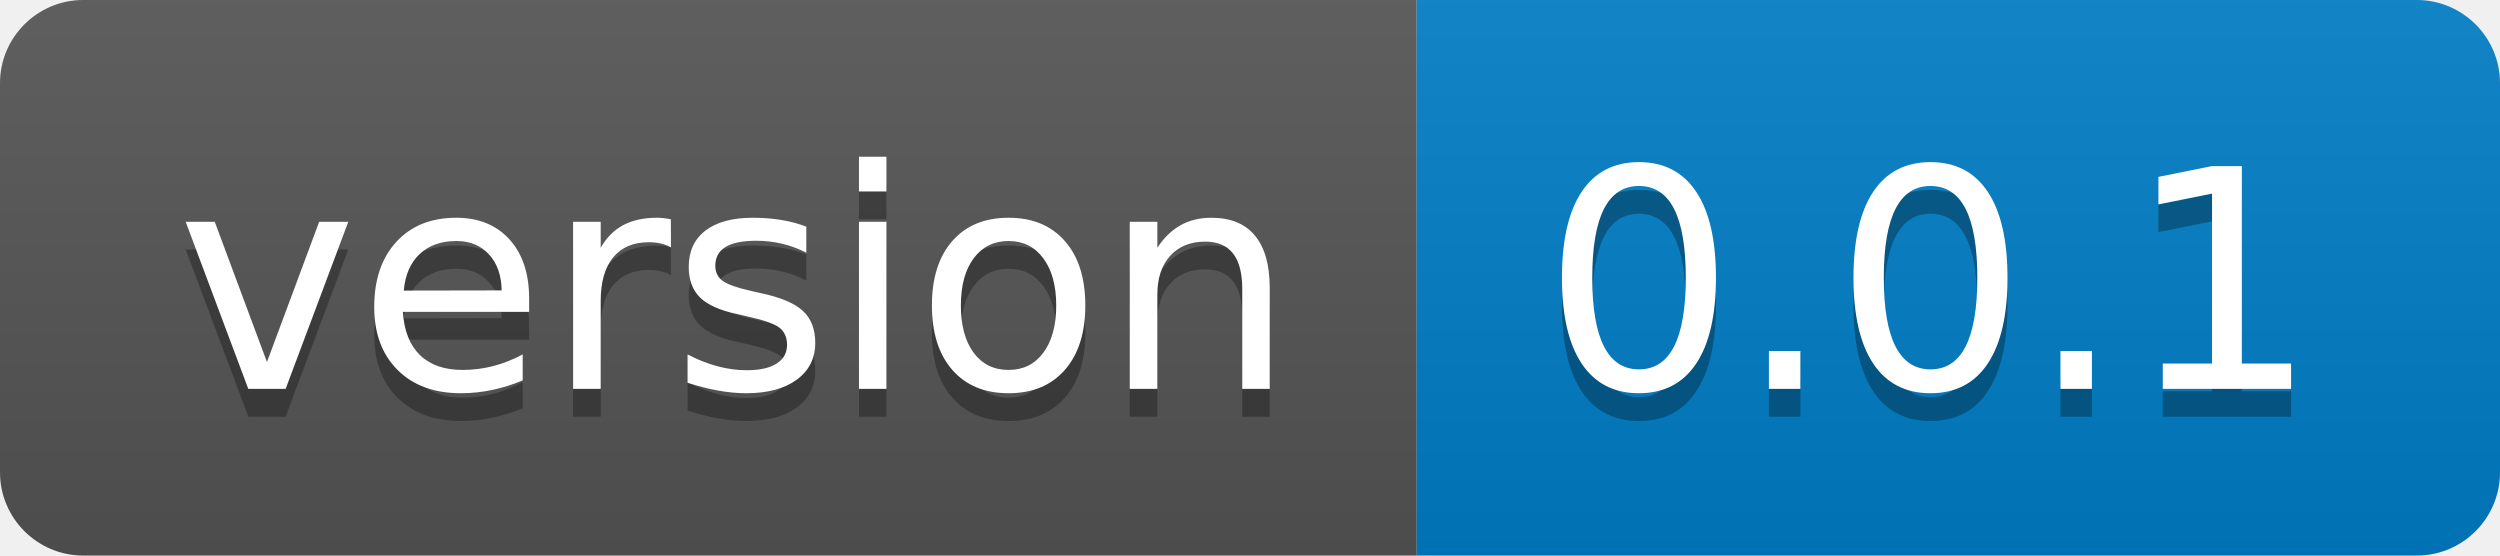
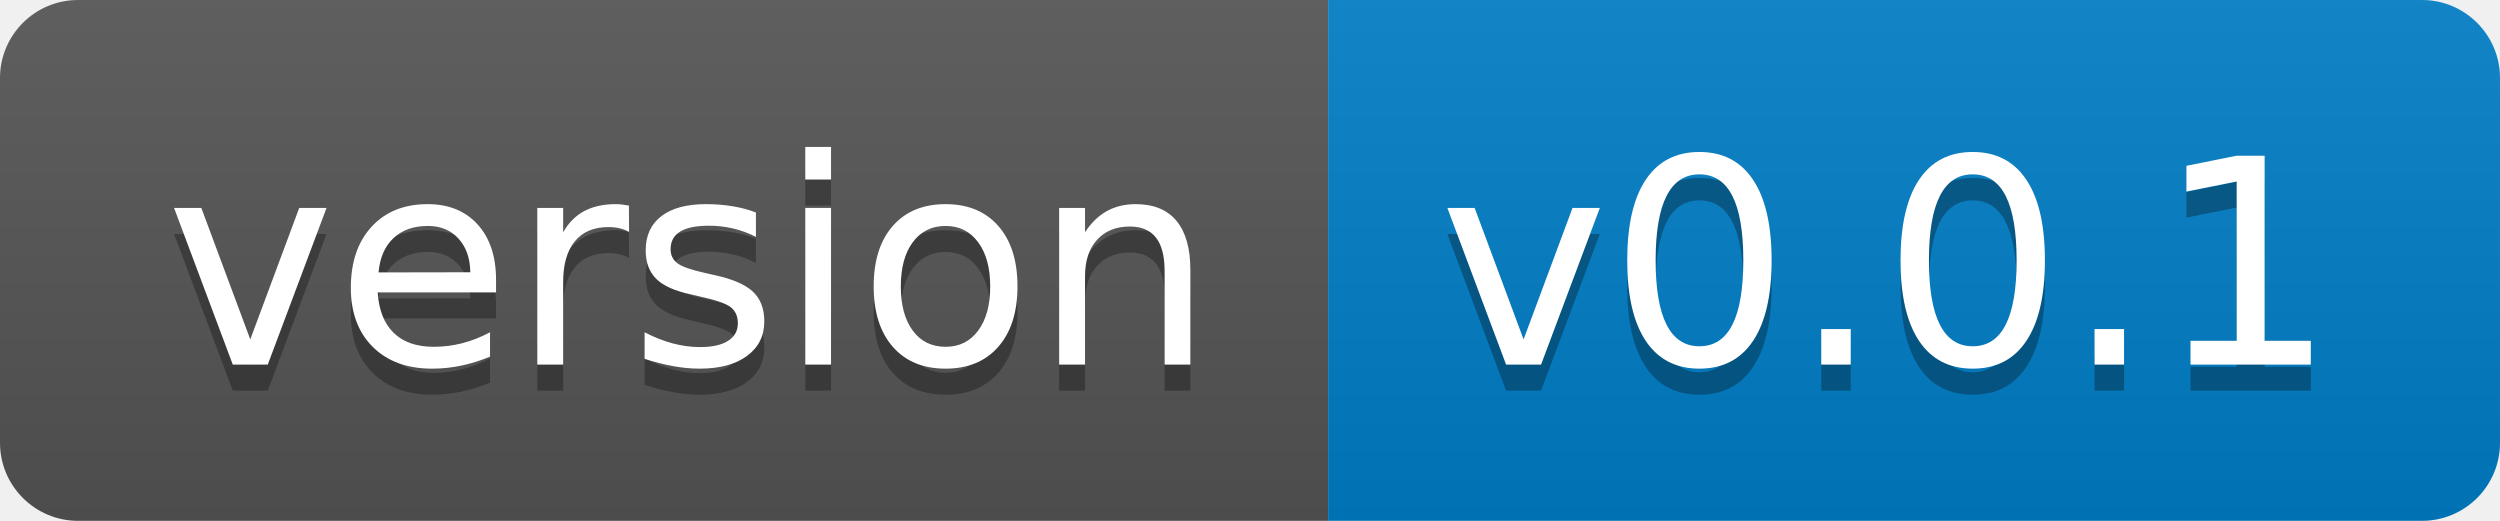
- <svg xmlns="http://www.w3.org/2000/svg" width="90" height="20" role="img" aria-label="version: 0.0.1">
+ <svg xmlns="http://www.w3.org/2000/svg" width="96" height="20" role="img" aria-label="version: v0.0.1">
  <linearGradient id="s" x2="0" y2="100%">
    <stop offset="0" stop-color="#bbb" stop-opacity=".1" />
    <stop offset="1" stop-opacity=".1" />
  </linearGradient>
  <clipPath id="r">
-     <rect width="90" height="20" rx="3" fill="#fff" />
+     <rect width="96" height="20" rx="3" fill="#fff" />
  </clipPath>
  <g clip-path="url(#r)">
    <rect width="51" height="20" fill="#555" />
-     <rect x="51" width="39" height="20" fill="#007ec6" />
-     <rect width="90" height="20" fill="url(#s)" />
+     <rect x="51" width="45" height="20" fill="#007ec6" />
+     <rect width="96" height="20" fill="url(#s)" />
  </g>
  <g fill="#fff" text-anchor="middle" font-family="Verdana,Geneva,DejaVu Sans,sans-serif" text-rendering="geometricPrecision" font-size="110">
    <text aria-hidden="true" x="265" y="150" fill="#010101" fill-opacity=".3" transform="scale(.1)" textLength="410">version</text>
    <text x="265" y="140" transform="scale(.1)" fill="#fff" textLength="410">version</text>
-     <text aria-hidden="true" x="695" y="150" fill="#010101" fill-opacity=".3" transform="scale(.1)" textLength="290">0.0.1</text>
-     <text x="695" y="140" transform="scale(.1)" fill="#fff" textLength="290">0.0.1</text>
+     <text aria-hidden="true" x="725" y="150" fill="#010101" fill-opacity=".3" transform="scale(.1)" textLength="350">v0.0.1</text>
+     <text x="725" y="140" transform="scale(.1)" fill="#fff" textLength="350">v0.0.1</text>
  </g>
</svg>
